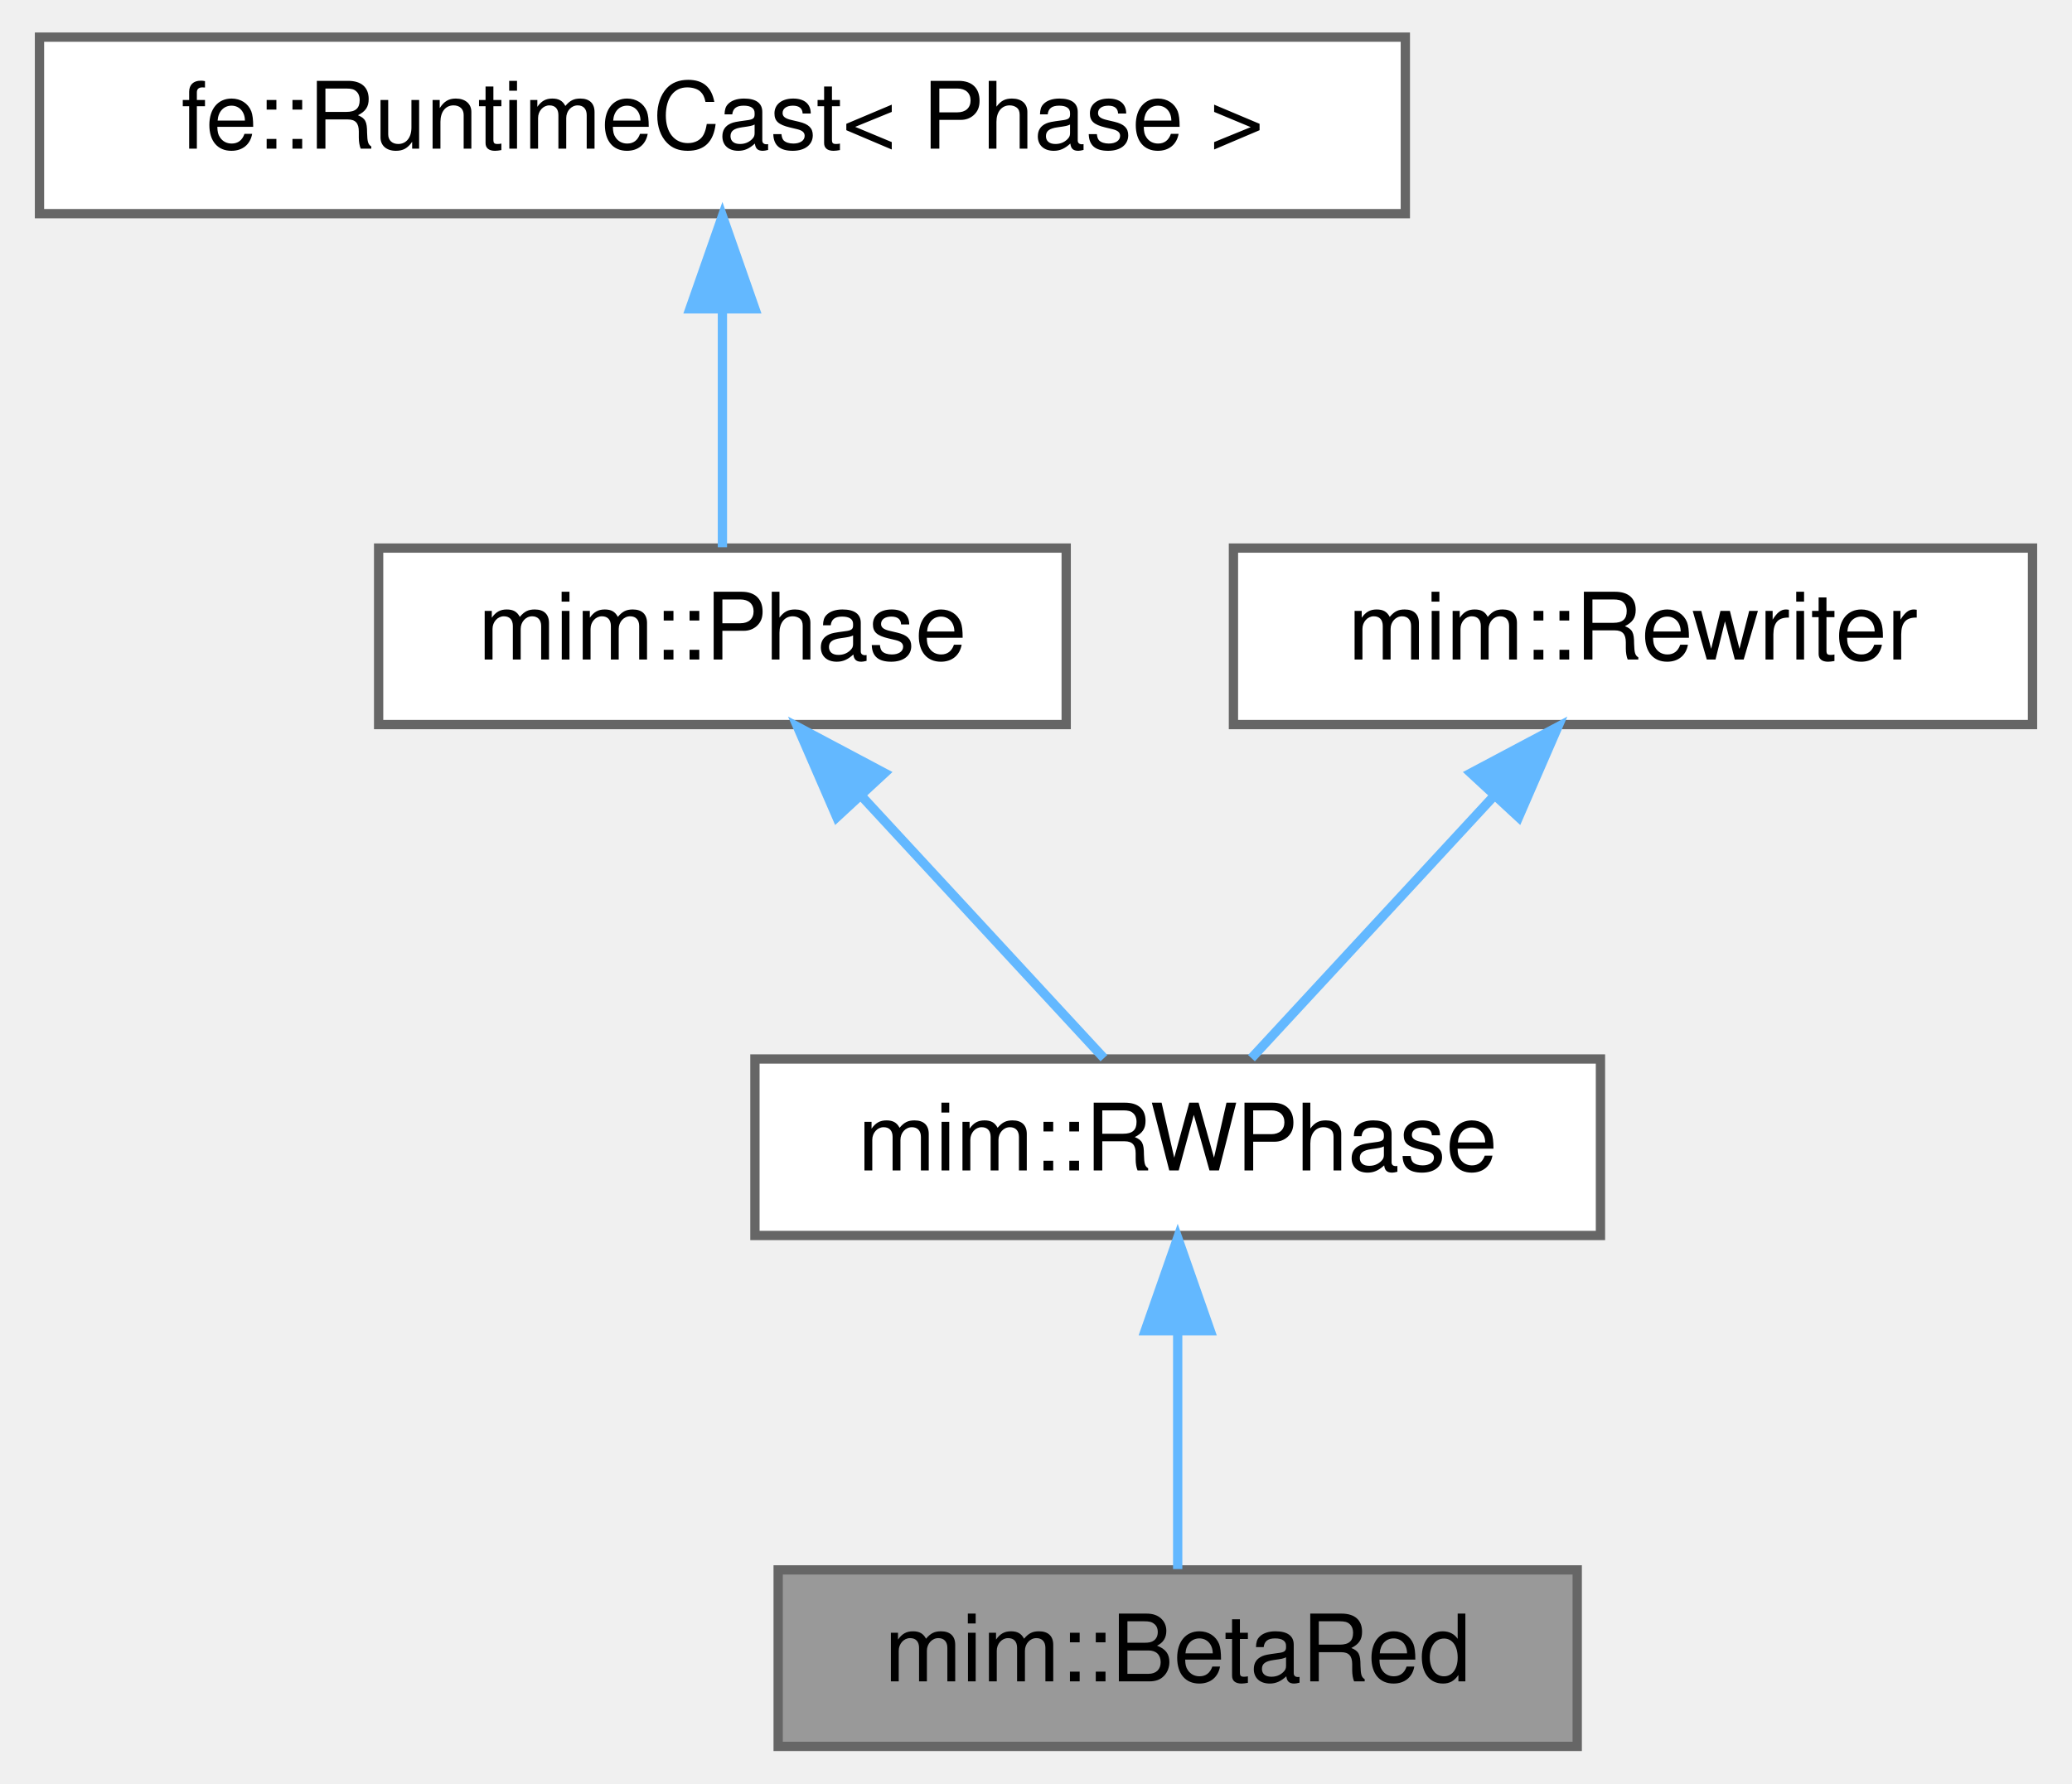
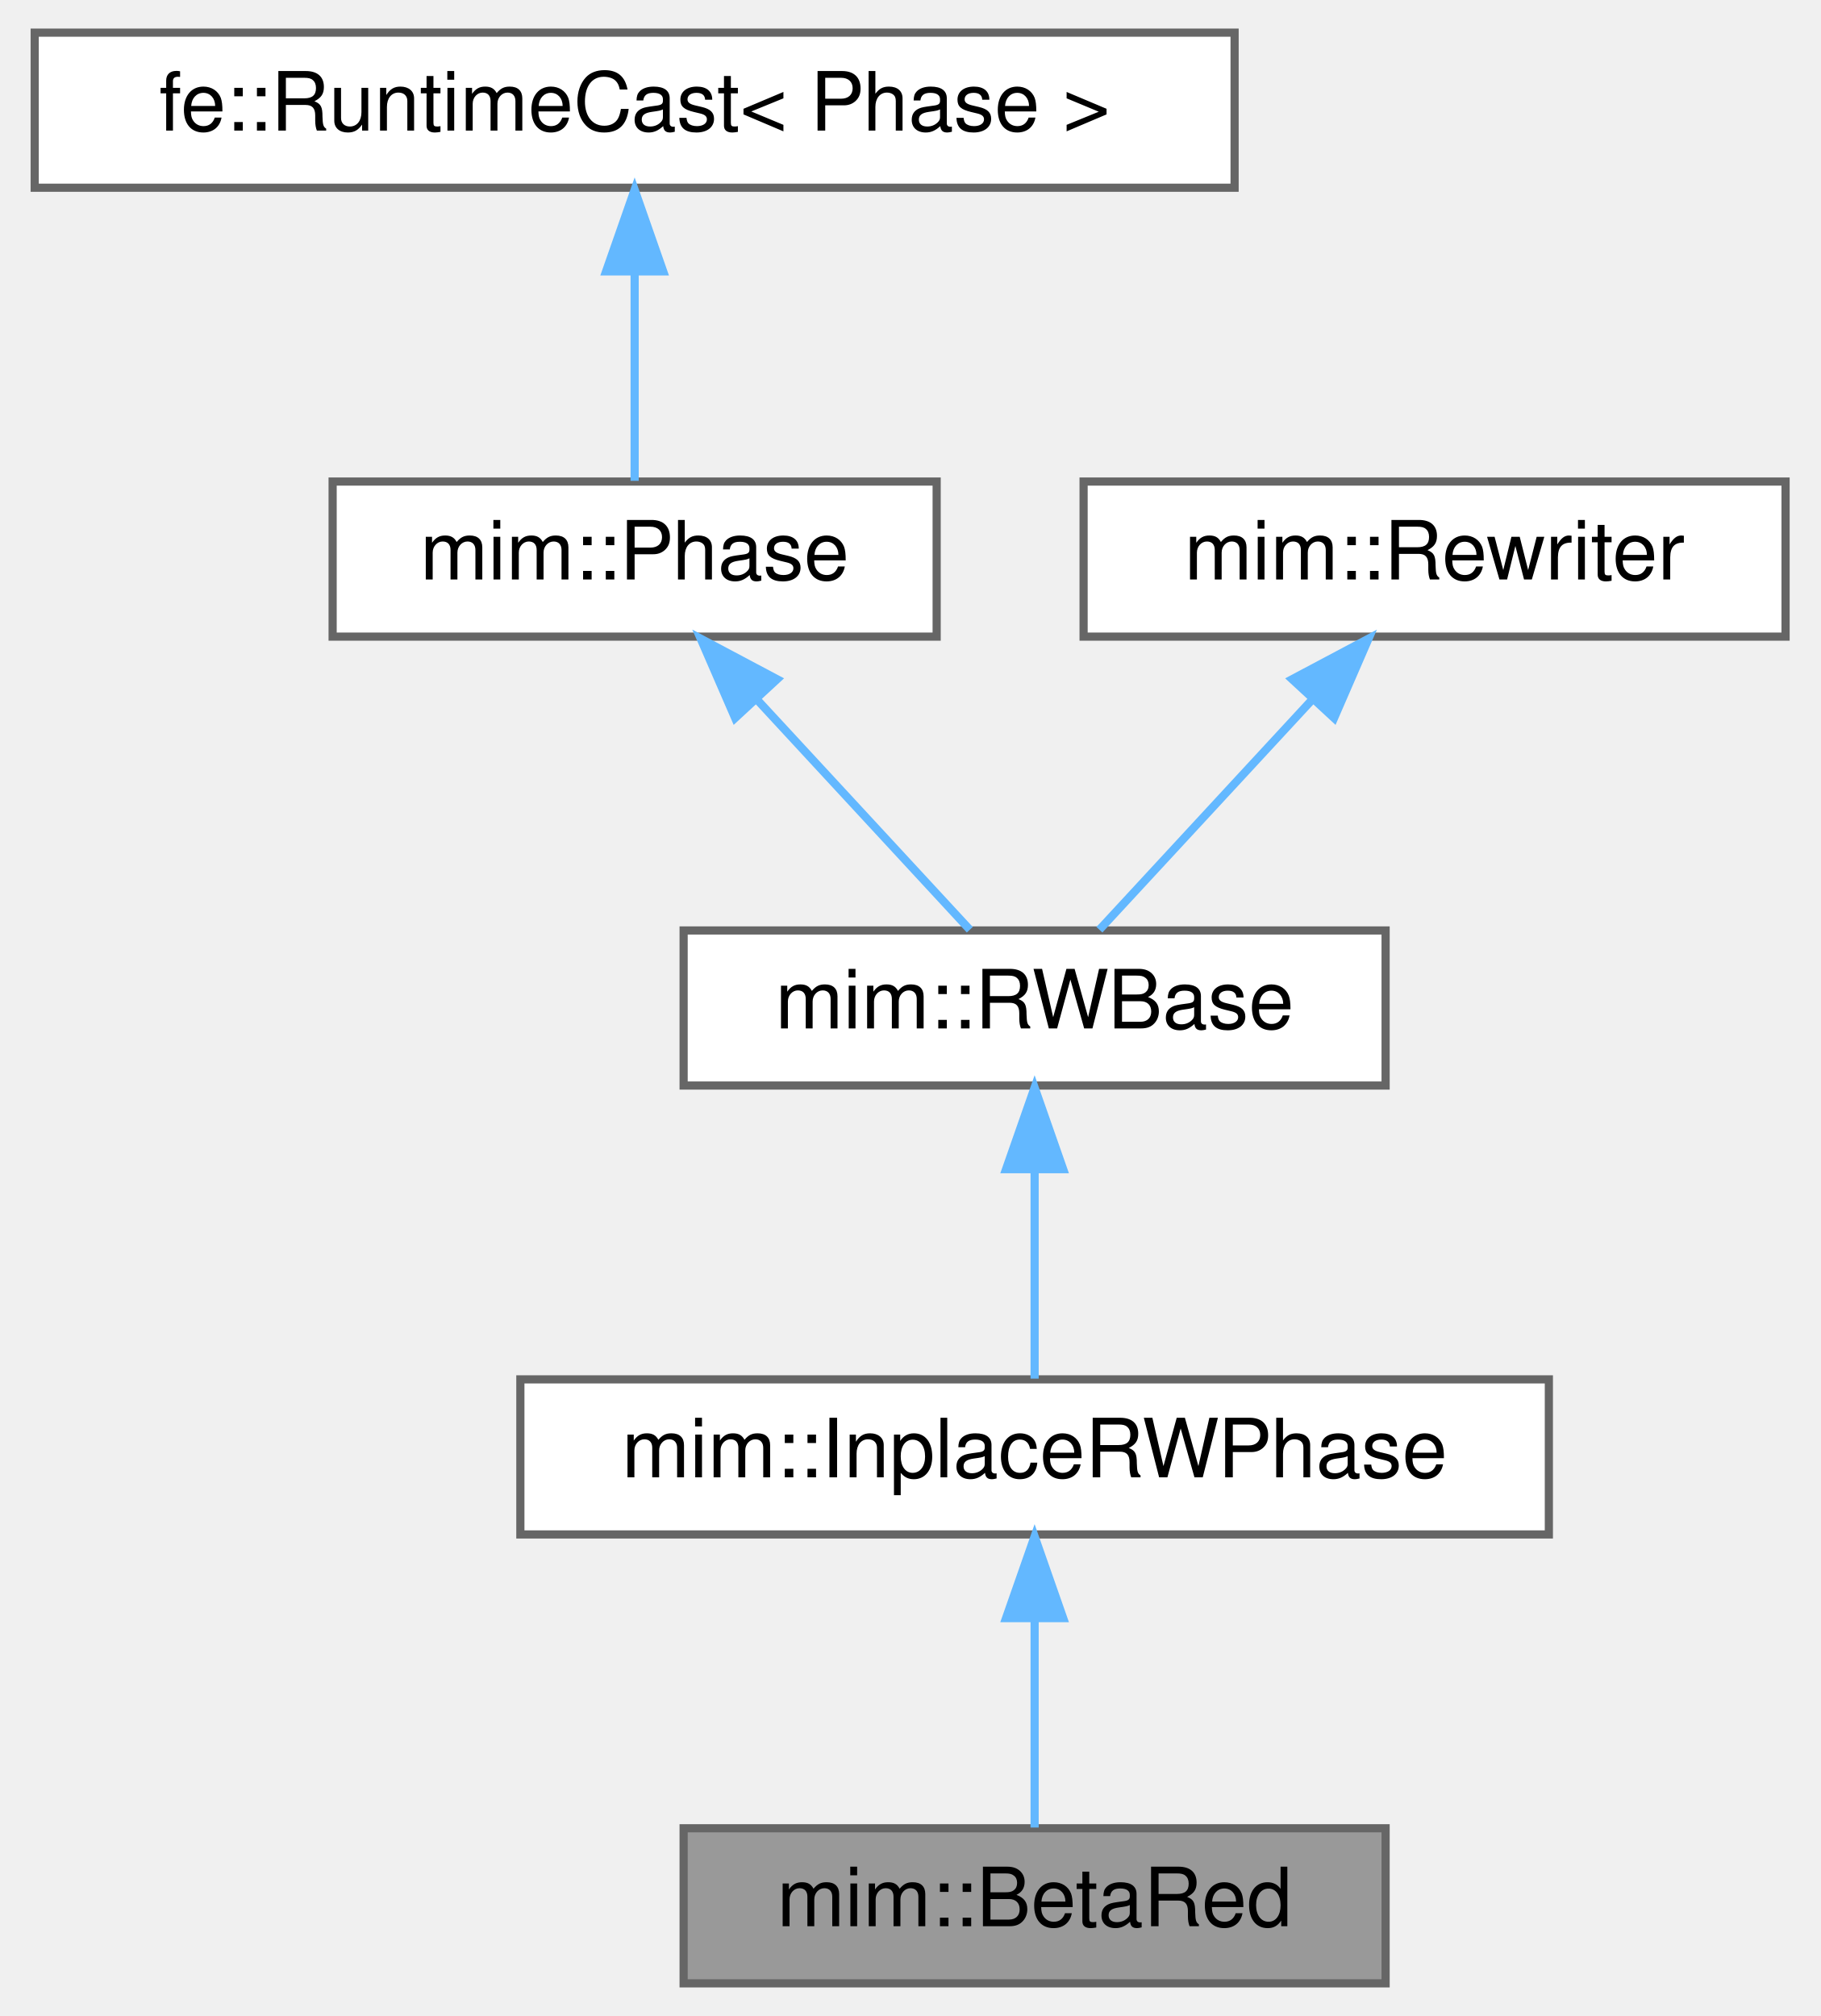
- <svg xmlns="http://www.w3.org/2000/svg" xmlns:xlink="http://www.w3.org/1999/xlink" width="223pt" height="192pt" viewBox="0.00 0.00 222.50 192.00">
-   <g id="graph0" class="graph" transform="scale(1 1) rotate(0) translate(4 188)">
+ <svg xmlns="http://www.w3.org/2000/svg" xmlns:xlink="http://www.w3.org/1999/xlink" width="223pt" height="247pt" viewBox="0.00 0.00 222.50 247.00">
+   <g id="graph0" class="graph" transform="scale(1 1) rotate(0) translate(4 243)">
    <g id="Node000001" class="node">
      <g id="a_Node000001">
        <a xlink:title="Inlines in post-order all Lams that occur exactly once in the program.">
          <polygon fill="#999999" stroke="#666666" points="165.5,-19 79.5,-19 79.5,0 165.5,0 165.5,-19" />
          <text text-anchor="middle" x="122.5" y="-7" font-family="Helvetica,sans-Serif" font-size="10.00">mim::BetaRed</text>
        </a>
      </g>
    </g>
    <g id="Node000002" class="node">
      <g id="a_Node000002">
-         <a xlink:href="classmim_1_1RWPhase.html" target="_top" xlink:title="Rebuilds old_world() into new_world() and then swaps them.">
-           <polygon fill="white" stroke="#666666" points="168,-74 77,-74 77,-55 168,-55 168,-74" />
-           <text text-anchor="middle" x="122.5" y="-62" font-family="Helvetica,sans-Serif" font-size="10.00">mim::RWPhase</text>
+         <a xlink:href="classmim_1_1InplaceRWPhase.html" target="_top" xlink:title="Rewrites the current World in place - unlike an RWPhase, which rebuilds a new World.">
+           <polygon fill="white" stroke="#666666" points="185.5,-74 59.5,-74 59.5,-55 185.5,-55 185.5,-74" />
+           <text text-anchor="middle" x="122.5" y="-62" font-family="Helvetica,sans-Serif" font-size="10.00">mim::InplaceRWPhase</text>
        </a>
      </g>
    </g>
    <g id="edge1_Node000001_Node000002" class="edge">
      <g id="a_edge1_Node000001_Node000002">
        <a xlink:title=" ">
          <path fill="none" stroke="#63b8ff" d="M122.5,-44.66C122.5,-35.93 122.5,-25.99 122.5,-19.09" />
          <polygon fill="#63b8ff" stroke="#63b8ff" points="119,-44.75 122.5,-54.75 126,-44.75 119,-44.75" />
        </a>
      </g>
    </g>
    <g id="Node000003" class="node">
      <g id="a_Node000003">
-         <a xlink:href="classmim_1_1Phase.html" target="_top" xlink:title="A Phase performs one self-contained task over the whole World.">
-           <polygon fill="white" stroke="#666666" points="110.5,-129 36.5,-129 36.5,-110 110.5,-110 110.5,-129" />
-           <text text-anchor="middle" x="73.5" y="-117" font-family="Helvetica,sans-Serif" font-size="10.00">mim::Phase</text>
+         <a xlink:href="classmim_1_1RWBase.html" target="_top" xlink:title="Common base of the two rewriting Phases: RWPhase rebuilds the World, InplaceRWPhase stays in it.">
+           <polygon fill="white" stroke="#666666" points="165.5,-129 79.5,-129 79.5,-110 165.5,-110 165.5,-129" />
+           <text text-anchor="middle" x="122.5" y="-117" font-family="Helvetica,sans-Serif" font-size="10.00">mim::RWBase</text>
        </a>
      </g>
    </g>
    <g id="edge2_Node000002_Node000003" class="edge">
      <g id="a_edge2_Node000002_Node000003">
        <a xlink:title=" ">
-           <path fill="none" stroke="#63b8ff" d="M88.53,-102.24C97.12,-92.95 107.54,-81.68 114.56,-74.09" />
-           <polygon fill="#63b8ff" stroke="#63b8ff" points="85.81,-100.03 81.59,-109.75 90.95,-104.78 85.81,-100.03" />
+           <path fill="none" stroke="#63b8ff" d="M122.5,-99.66C122.5,-90.93 122.5,-80.99 122.5,-74.09" />
+           <polygon fill="#63b8ff" stroke="#63b8ff" points="119,-99.75 122.5,-109.75 126,-99.75 119,-99.75" />
        </a>
      </g>
    </g>
    <g id="Node000004" class="node">
      <g id="a_Node000004">
-         <a xlink:title=" ">
-           <polygon fill="white" stroke="#666666" points="147,-184 0,-184 0,-165 147,-165 147,-184" />
-           <text text-anchor="middle" x="73.5" y="-172" font-family="Helvetica,sans-Serif" font-size="10.00">fe::RuntimeCast&lt; Phase &gt;</text>
+         <a xlink:href="classmim_1_1Phase.html" target="_top" xlink:title="A Phase performs one self-contained task over the whole World.">
+           <polygon fill="white" stroke="#666666" points="110.5,-184 36.5,-184 36.5,-165 110.5,-165 110.5,-184" />
+           <text text-anchor="middle" x="73.5" y="-172" font-family="Helvetica,sans-Serif" font-size="10.00">mim::Phase</text>
        </a>
      </g>
    </g>
    <g id="edge3_Node000003_Node000004" class="edge">
      <g id="a_edge3_Node000003_Node000004">
        <a xlink:title=" ">
-           <path fill="none" stroke="#63b8ff" d="M73.5,-154.66C73.5,-145.93 73.5,-135.99 73.5,-129.09" />
-           <polygon fill="#63b8ff" stroke="#63b8ff" points="70,-154.75 73.5,-164.75 77,-154.75 70,-154.75" />
+           <path fill="none" stroke="#63b8ff" d="M88.53,-157.24C97.12,-147.95 107.54,-136.68 114.56,-129.09" />
+           <polygon fill="#63b8ff" stroke="#63b8ff" points="85.81,-155.03 81.59,-164.75 90.95,-159.78 85.81,-155.03" />
        </a>
      </g>
    </g>
    <g id="Node000005" class="node">
      <g id="a_Node000005">
-         <a xlink:href="classmim_1_1Rewriter.html" target="_top" xlink:title="Recurseivly rebuilds part of a program into the provided World w.r.t. Rewriter::map.">
-           <polygon fill="white" stroke="#666666" points="214.5,-129 128.5,-129 128.5,-110 214.5,-110 214.5,-129" />
-           <text text-anchor="middle" x="171.5" y="-117" font-family="Helvetica,sans-Serif" font-size="10.00">mim::Rewriter</text>
+         <a xlink:title=" ">
+           <polygon fill="white" stroke="#666666" points="147,-239 0,-239 0,-220 147,-220 147,-239" />
+           <text text-anchor="middle" x="73.5" y="-227" font-family="Helvetica,sans-Serif" font-size="10.00">fe::RuntimeCast&lt; Phase &gt;</text>
        </a>
      </g>
    </g>
-     <g id="edge4_Node000002_Node000005" class="edge">
-       <g id="a_edge4_Node000002_Node000005">
+     <g id="edge4_Node000004_Node000005" class="edge">
+       <g id="a_edge4_Node000004_Node000005">
        <a xlink:title=" ">
-           <path fill="none" stroke="#63b8ff" d="M156.47,-102.24C147.88,-92.95 137.46,-81.68 130.44,-74.09" />
-           <polygon fill="#63b8ff" stroke="#63b8ff" points="154.05,-104.78 163.41,-109.75 159.19,-100.03 154.05,-104.78" />
+           <path fill="none" stroke="#63b8ff" d="M73.5,-209.66C73.5,-200.93 73.5,-190.99 73.5,-184.09" />
+           <polygon fill="#63b8ff" stroke="#63b8ff" points="70,-209.75 73.5,-219.75 77,-209.75 70,-209.75" />
+         </a>
+       </g>
+     </g>
+     <g id="Node000006" class="node">
+       <g id="a_Node000006">
+         <a xlink:href="classmim_1_1Rewriter.html" target="_top" xlink:title="Recurseivly rebuilds part of a program into the provided World w.r.t. Rewriter::map.">
+           <polygon fill="white" stroke="#666666" points="214.5,-184 128.5,-184 128.5,-165 214.5,-165 214.5,-184" />
+           <text text-anchor="middle" x="171.5" y="-172" font-family="Helvetica,sans-Serif" font-size="10.00">mim::Rewriter</text>
+         </a>
+       </g>
+     </g>
+     <g id="edge5_Node000003_Node000006" class="edge">
+       <g id="a_edge5_Node000003_Node000006">
+         <a xlink:title=" ">
+           <path fill="none" stroke="#63b8ff" d="M156.47,-157.24C147.88,-147.95 137.46,-136.68 130.44,-129.09" />
+           <polygon fill="#63b8ff" stroke="#63b8ff" points="154.05,-159.78 163.41,-164.75 159.19,-155.03 154.05,-159.78" />
        </a>
      </g>
    </g>
  </g>
</svg>
